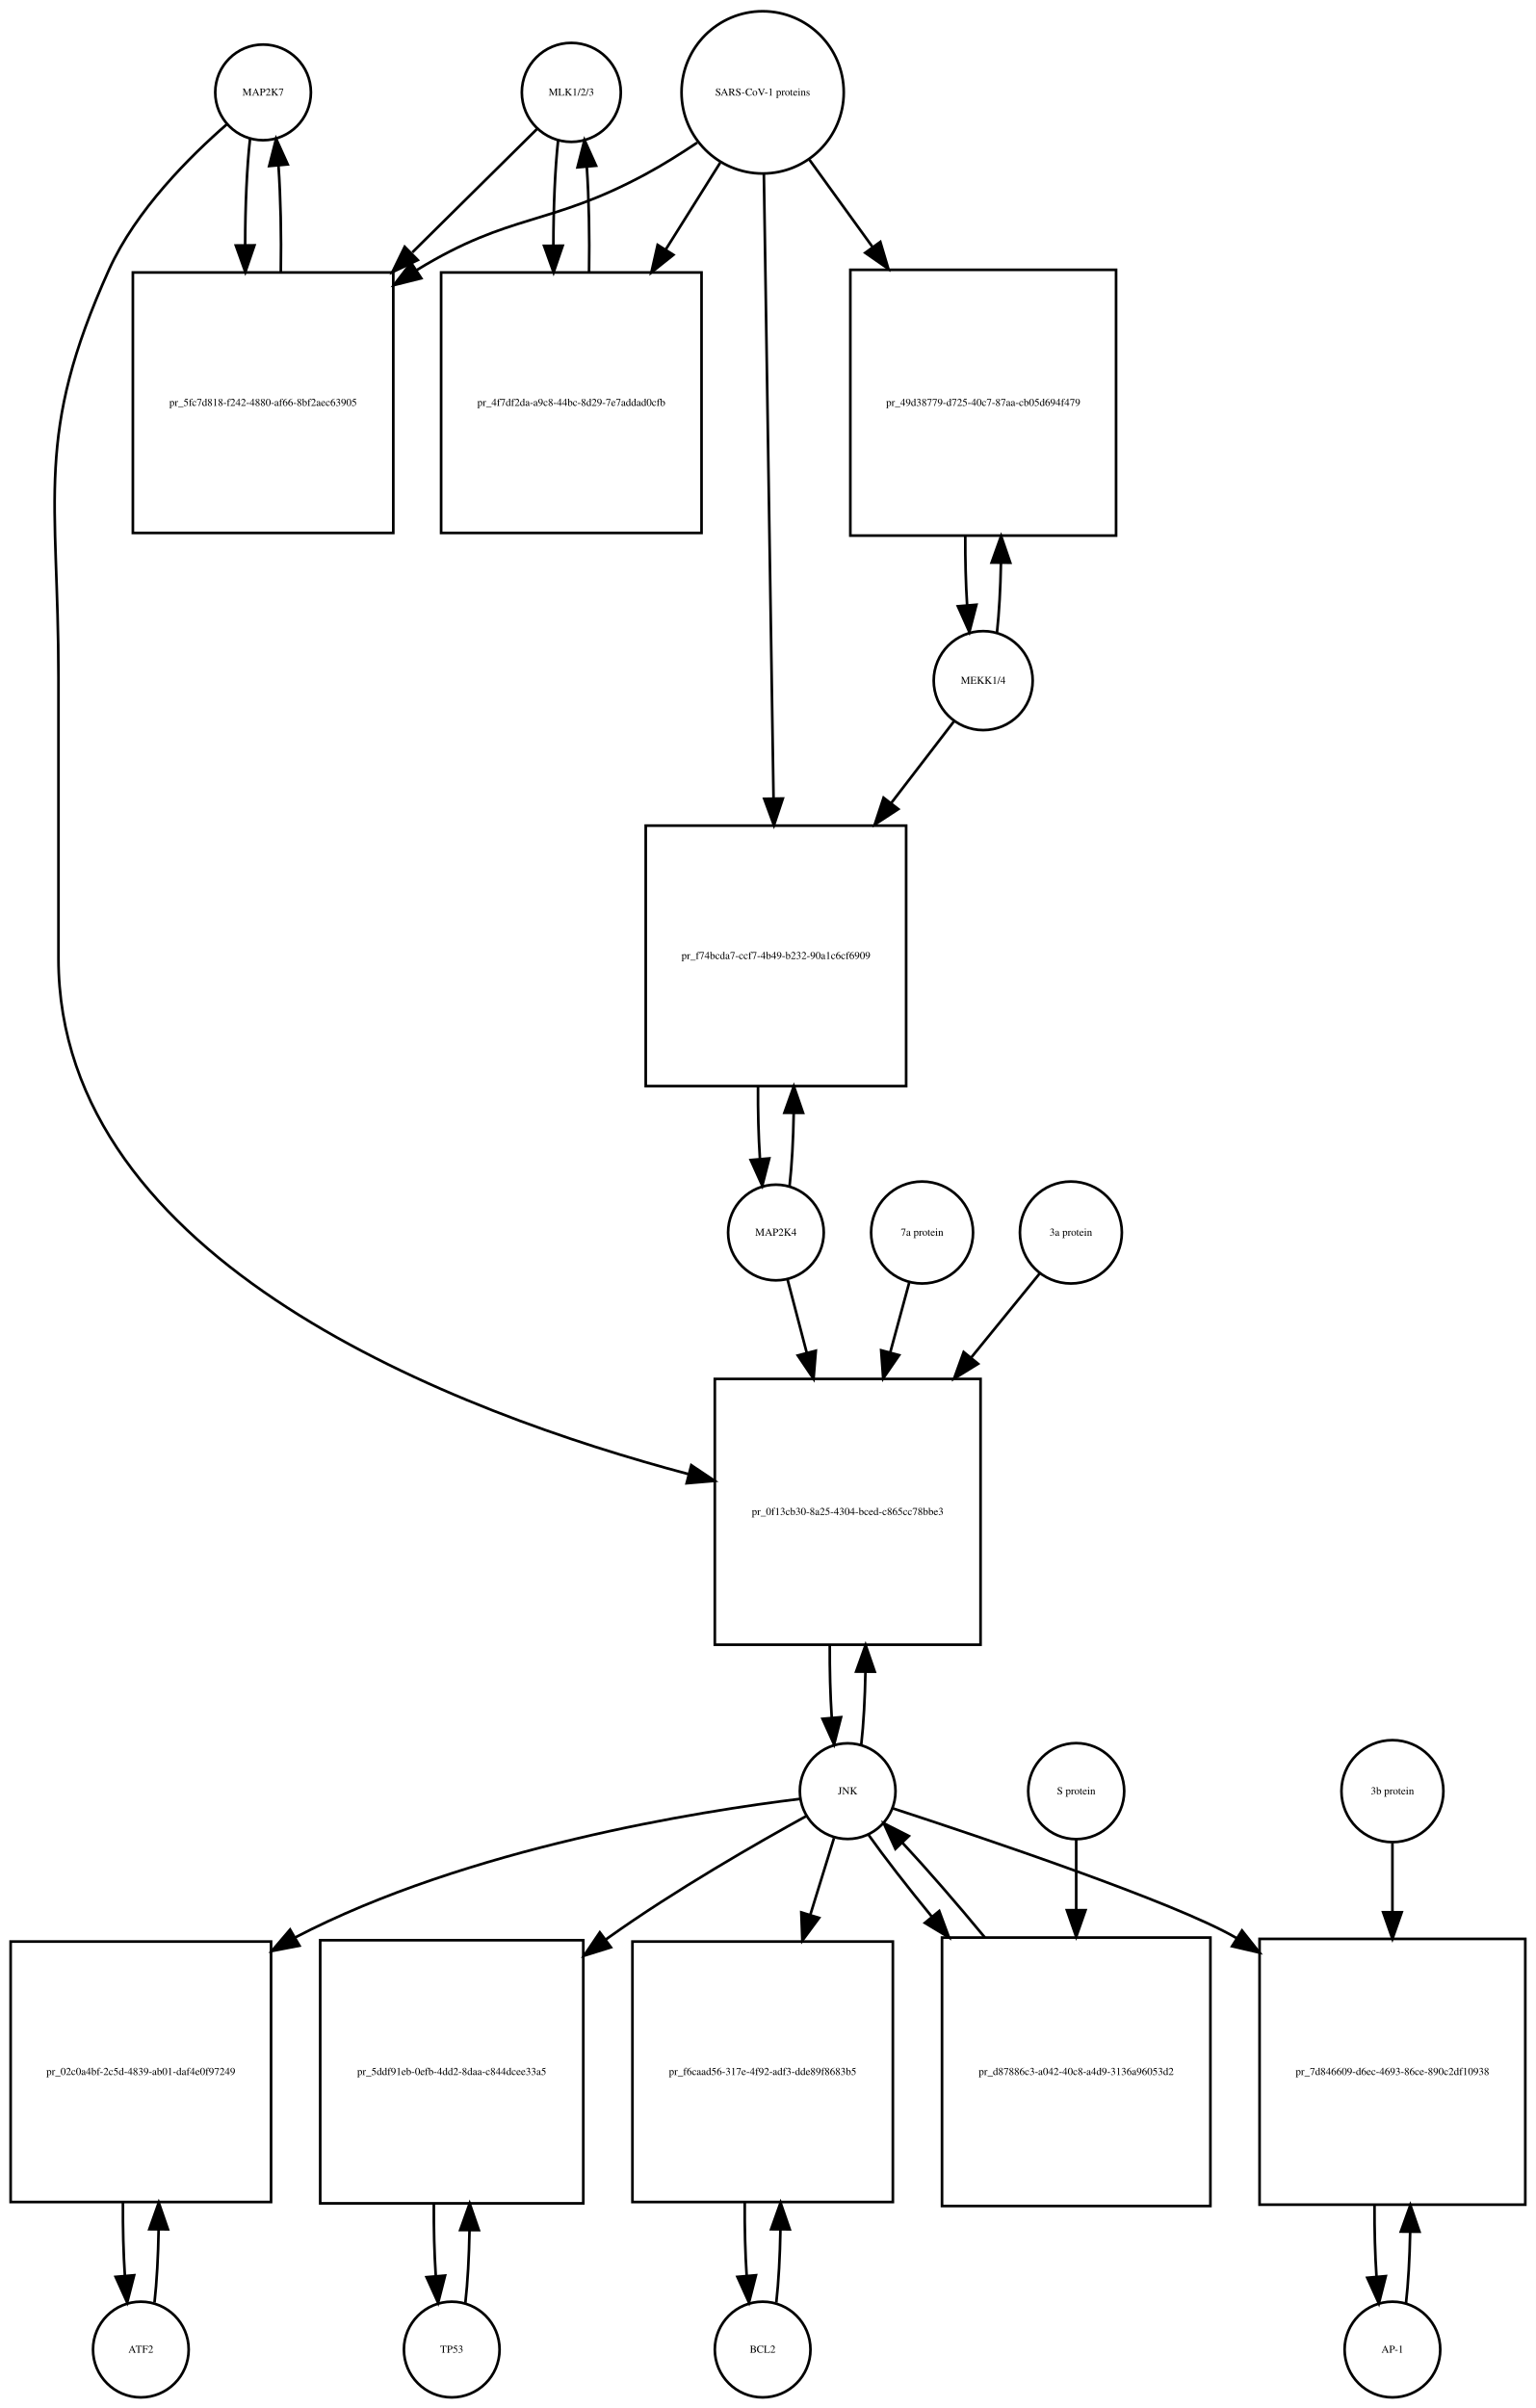
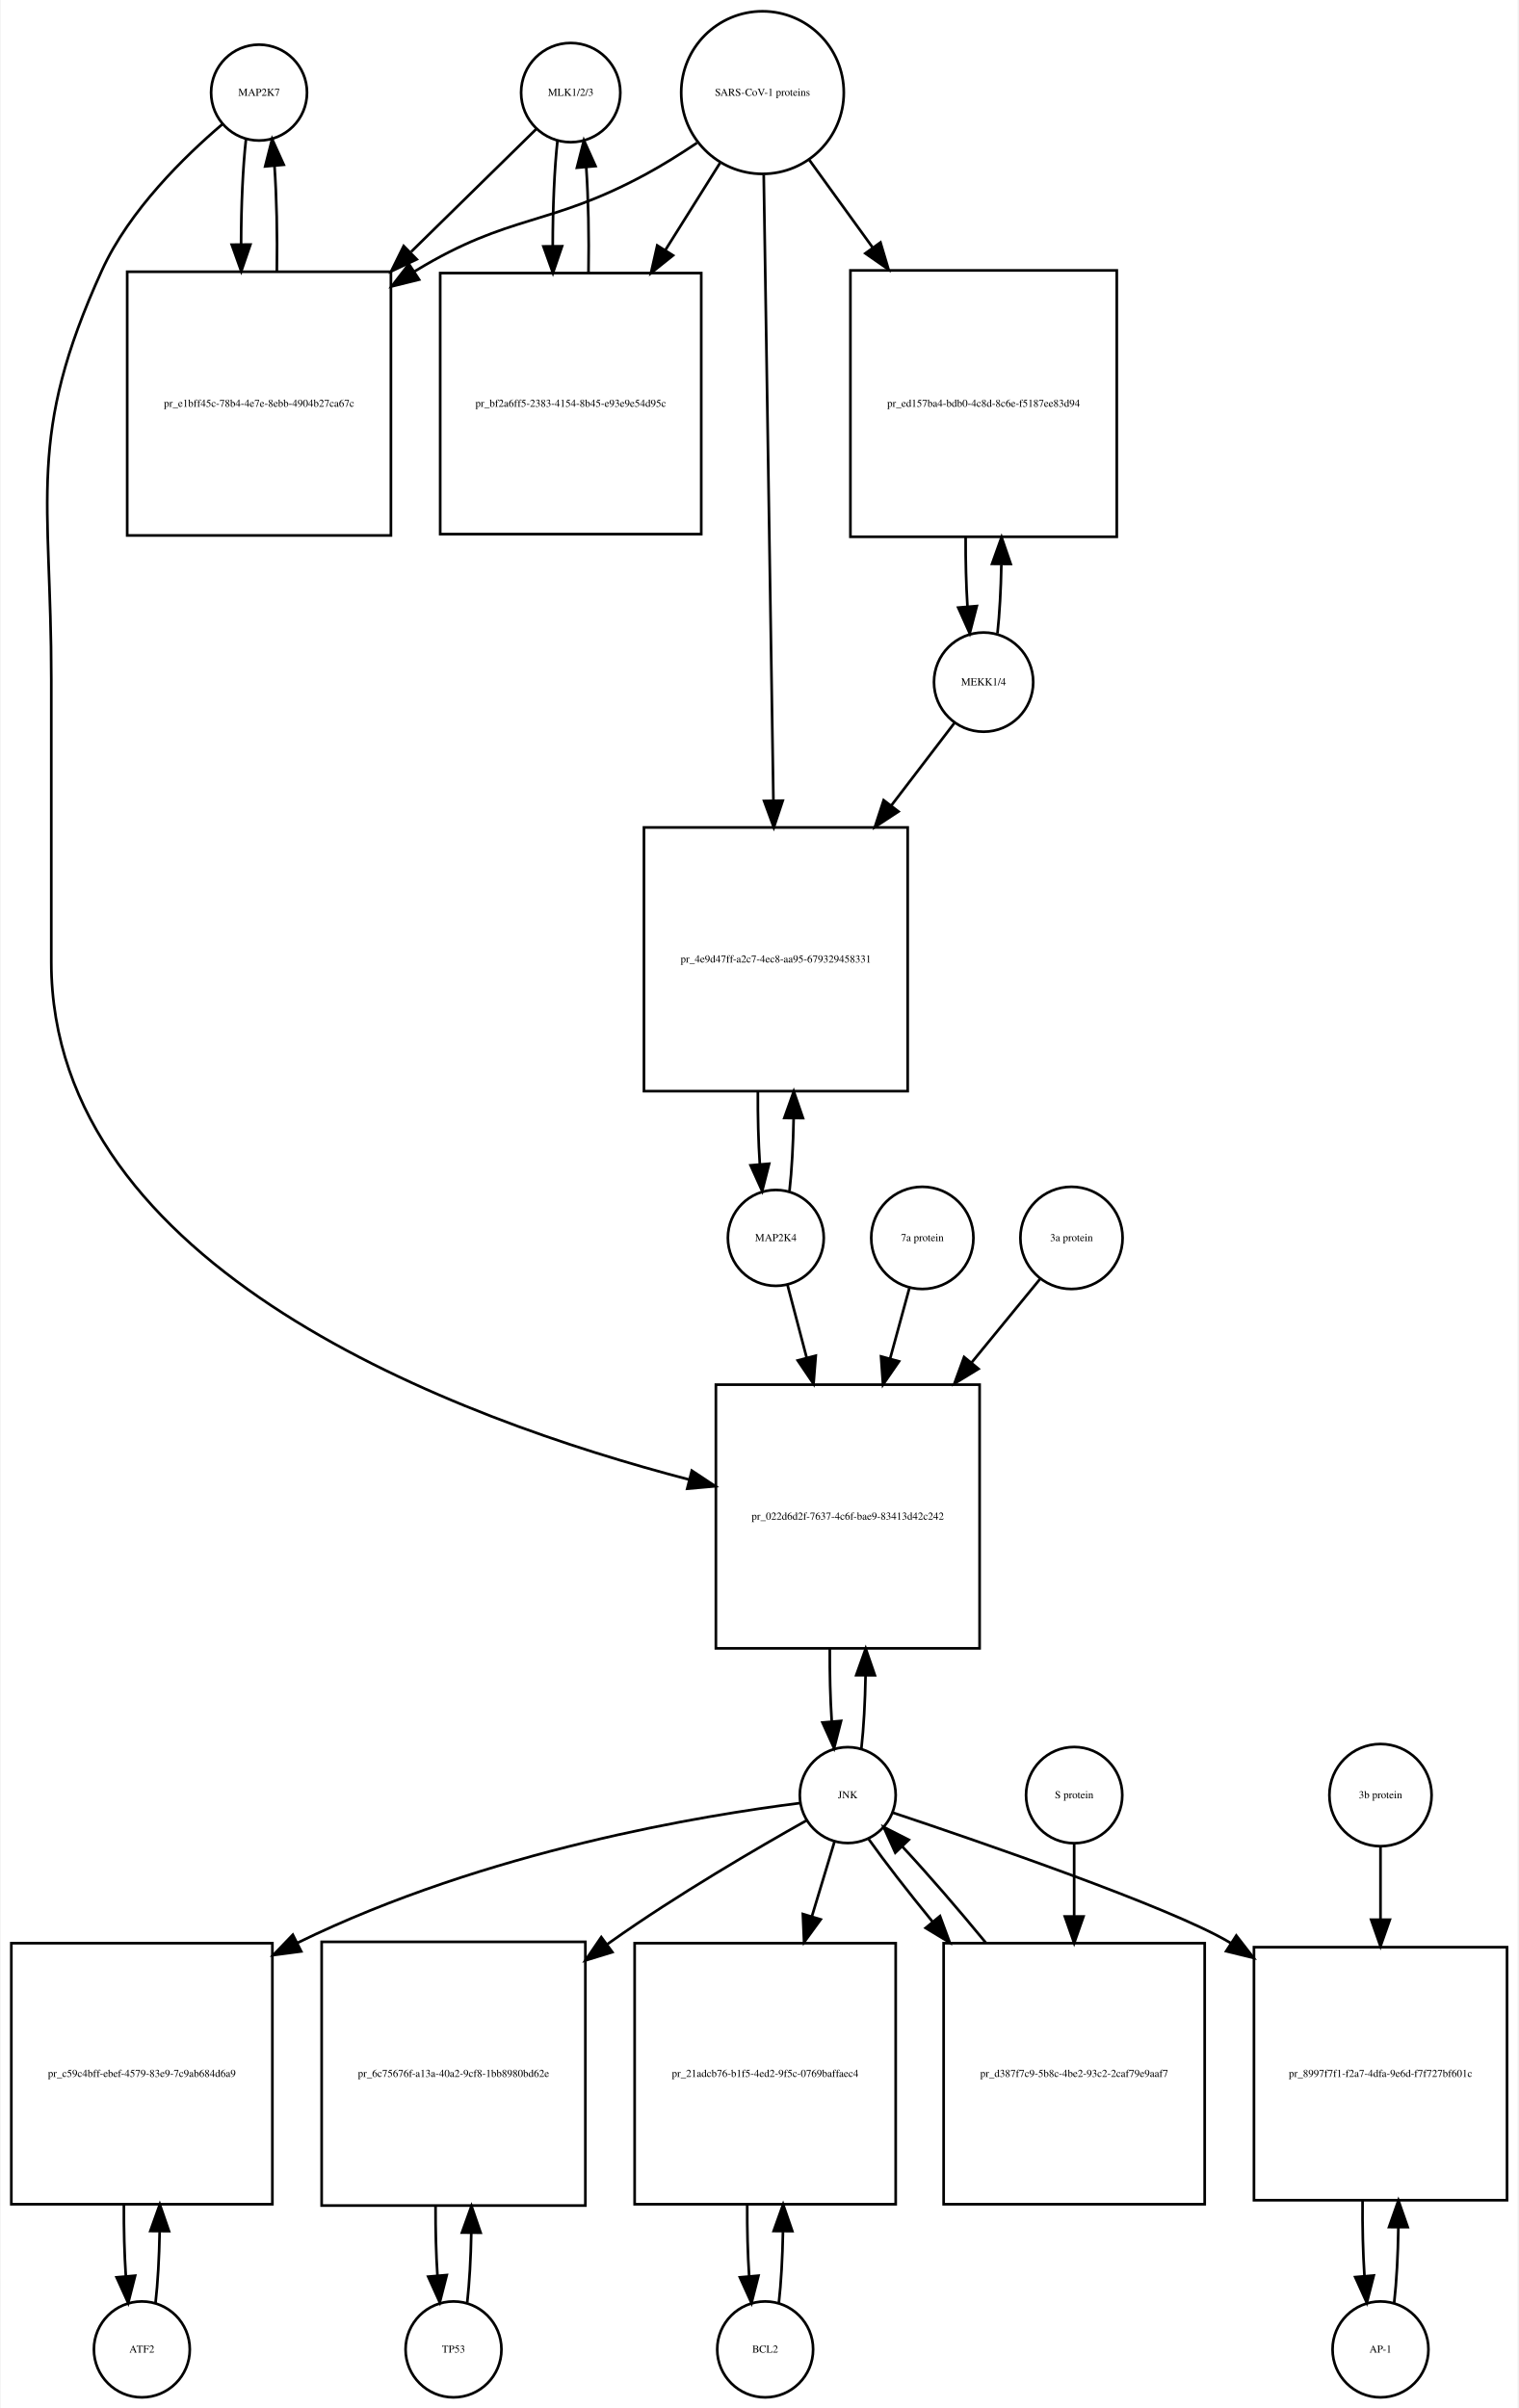
- <svg xmlns="http://www.w3.org/2000/svg" width="578pt" height="906pt" viewBox="0.00 0.00 578.00 906.01">
-   <g id="graph0" class="graph" transform="scale(1 1) rotate(0) translate(4 902.009)">
-     <polygon fill="white" stroke="none" points="-4,4 -4,-902.009 574,-902.009 574,4 -4,4" />
+ <svg xmlns="http://www.w3.org/2000/svg" width="570pt" height="904pt" viewBox="0.00 0.00 569.50 904.01">
+   <g id="graph0" class="graph" transform="scale(1 1) rotate(0) translate(4 900.009)">
+     <polygon fill="white" stroke="none" points="-4,4 -4,-900.009 565.5,-900.009 565.5,4 -4,4" />
    <g id="node1" class="node">
-       <ellipse fill="none" stroke="black" cx="95" cy="-867.25" rx="18" ry="18" />
-       <text text-anchor="middle" x="95" y="-866.05" font-family="Times,serif" font-size="4.00">MAP2K7</text>
+       <ellipse fill="none" stroke="black" cx="93" cy="-865.25" rx="18" ry="18" />
+       <text text-anchor="middle" x="93" y="-864.05" font-family="Times,serif" font-size="4.00">MAP2K7</text>
    </g>
    <g id="node2" class="node">
-       <polygon fill="none" stroke="black" points="144,-799.491 46,-799.491 46,-701.491 144,-701.491 144,-799.491" />
-       <text text-anchor="middle" x="95" y="-749.291" font-family="Times,serif" font-size="4.00">pr_5fc7d818-f242-4880-af66-8bf2aec63905</text>
+       <polygon fill="none" stroke="black" points="142.5,-797.991 43.5,-797.991 43.5,-698.991 142.5,-698.991 142.5,-797.991" />
+       <text text-anchor="middle" x="93" y="-747.291" font-family="Times,serif" font-size="4.00">pr_e1bff45c-78b4-4e7e-8ebb-4904b27ca67c</text>
    </g>
    <g id="edge1" class="edge">
-       <path fill="none" stroke="black" d="M90.099,-849.808C88.892,-839.132 88.276,-824.512 88.251,-809.81" />
-       <polygon fill="black" stroke="black" points="91.752,-809.692 88.328,-799.665 84.752,-809.638 91.752,-809.692" />
+       <path fill="none" stroke="black" d="M88.099,-847.808C86.904,-837.233 86.288,-822.787 86.252,-808.226" />
+       <polygon fill="black" stroke="black" points="89.752,-808.195 86.319,-798.172 82.752,-808.148 89.752,-808.195" />
    </g>
    <g id="node20" class="node">
-       <polygon fill="none" stroke="black" points="365,-383.184 265,-383.184 265,-283.184 365,-283.184 365,-383.184" />
-       <text text-anchor="middle" x="315" y="-331.984" font-family="Times,serif" font-size="4.00">pr_0f13cb30-8a25-4304-bced-c865cc78bbe3</text>
+       <polygon fill="none" stroke="black" points="363.5,-380.184 264.5,-380.184 264.5,-281.184 363.5,-281.184 363.5,-380.184" />
+       <text text-anchor="middle" x="314" y="-329.484" font-family="Times,serif" font-size="4.00">pr_022d6d2f-7637-4c6f-bae9-83413d42c242</text>
    </g>
    <g id="edge2" class="edge">
-       <path fill="none" stroke="black" d="M81.377,-855.258C67.659,-843.338 47.122,-822.978 37,-800.491 8.774,-737.78 18,-715.699 18,-646.929 18,-646.929 18,-646.929 18,-541.368 18,-426.804 168.488,-370.36 255.222,-347.342" />
-       <polygon fill="black" stroke="black" points="256.147,-350.718 264.954,-344.828 254.396,-343.941 256.147,-350.718" />
+       <path fill="none" stroke="black" d="M79.141,-853.31C65.187,-841.432 44.295,-821.105 34,-798.491 5.508,-735.901 15,-713.699 15,-644.929 15,-644.929 15,-644.929 15,-538.868 15,-423.48 167.303,-367.264 254.51,-344.532" />
+       <polygon fill="black" stroke="black" points="255.458,-347.903 264.291,-342.052 253.737,-341.118 255.458,-347.903" />
    </g>
    <g id="edge3" class="edge">
-       <path fill="none" stroke="black" d="M101.672,-799.665C101.906,-813.361 101.614,-827.776 100.798,-839.677" />
-       <polygon fill="black" stroke="black" points="97.296,-839.538 99.901,-849.808 104.269,-840.155 97.296,-839.538" />
+       <path fill="none" stroke="black" d="M99.681,-798.172C99.899,-811.756 99.602,-826.006 98.791,-837.78" />
+       <polygon fill="black" stroke="black" points="95.299,-837.537 97.901,-847.808 102.271,-838.156 95.299,-837.537" />
    </g>
    <g id="node3" class="node">
-       <ellipse fill="none" stroke="black" cx="211" cy="-867.25" rx="18.623" ry="18.623" />
-       <text text-anchor="middle" x="211" y="-866.05" font-family="Times,serif" font-size="4.00">MLK1/2/3</text>
+       <ellipse fill="none" stroke="black" cx="210" cy="-865.25" rx="18.623" ry="18.623" />
+       <text text-anchor="middle" x="210" y="-864.05" font-family="Times,serif" font-size="4.00">MLK1/2/3</text>
    </g>
    <g id="edge4" class="edge">
-       <path fill="none" stroke="black" d="M198.143,-853.53C186.581,-842.092 168.756,-824.458 151.158,-807.048" />
-       <polygon fill="black" stroke="black" points="153.219,-804.163 143.648,-799.619 148.296,-809.14 153.219,-804.163" />
+       <path fill="none" stroke="black" d="M197.032,-851.53C185.475,-840.194 167.713,-822.772 150.117,-805.514" />
+       <polygon fill="black" stroke="black" points="152.195,-802.65 142.605,-798.146 147.294,-807.647 152.195,-802.65" />
    </g>
    <g id="node5" class="node">
-       <polygon fill="none" stroke="black" points="260,-799.491 162,-799.491 162,-701.491 260,-701.491 260,-799.491" />
-       <text text-anchor="middle" x="211" y="-749.291" font-family="Times,serif" font-size="4.00">pr_4f7df2da-a9c8-44bc-8d29-7e7addad0cfb</text>
+       <polygon fill="none" stroke="black" points="259,-797.491 161,-797.491 161,-699.491 259,-699.491 259,-797.491" />
+       <text text-anchor="middle" x="210" y="-747.291" font-family="Times,serif" font-size="4.00">pr_bf2a6ff5-2383-4154-8b45-e93e9e54d95c</text>
    </g>
    <g id="edge5" class="edge">
-       <path fill="none" stroke="black" d="M206.045,-849.317C204.867,-838.628 204.269,-824.129 204.25,-809.57" />
-       <polygon fill="black" stroke="black" points="207.751,-809.555 204.33,-799.528 200.751,-809.5 207.751,-809.555" />
+       <path fill="none" stroke="black" d="M205.045,-847.317C203.867,-836.628 203.269,-822.129 203.25,-807.57" />
+       <polygon fill="black" stroke="black" points="206.751,-807.555 203.33,-797.528 199.751,-807.5 206.751,-807.555" />
    </g>
    <g id="node4" class="node">
-       <ellipse fill="none" stroke="black" cx="283" cy="-867.25" rx="30.52" ry="30.52" />
-       <text text-anchor="middle" x="283" y="-866.05" font-family="Times,serif" font-size="4.00">SARS-CoV-1 proteins</text>
+       <ellipse fill="none" stroke="black" cx="282" cy="-865.25" rx="30.52" ry="30.52" />
+       <text text-anchor="middle" x="282" y="-864.05" font-family="Times,serif" font-size="4.00">SARS-CoV-1 proteins</text>
    </g>
    <g id="edge6" class="edge">
-       <path fill="none" stroke="black" d="M258.408,-848.367C252.221,-844.221 245.49,-839.999 239,-836.491 202.549,-816.787 188.348,-822.112 153,-800.491 152.909,-800.435 152.817,-800.379 152.726,-800.323" />
-       <polygon fill="black" stroke="black" points="154.525,-797.317 144.247,-794.746 150.679,-803.165 154.525,-797.317" />
+       <path fill="none" stroke="black" d="M257.408,-846.367C251.221,-842.221 244.49,-837.999 238,-834.491 201.549,-814.787 187.438,-819.963 152,-798.491 151.808,-798.374 151.616,-798.257 151.423,-798.14" />
+       <polygon fill="black" stroke="black" points="153.075,-795.038 142.789,-792.498 149.246,-800.898 153.075,-795.038" />
    </g>
    <g id="edge7" class="edge">
-       <path fill="none" stroke="black" d="M267.021,-840.781C260.946,-831.099 253.757,-819.639 246.589,-808.215" />
-       <polygon fill="black" stroke="black" points="249.41,-806.125 241.13,-799.515 243.48,-809.846 249.41,-806.125" />
+       <path fill="none" stroke="black" d="M266.021,-838.781C259.946,-829.099 252.757,-817.639 245.589,-806.215" />
+       <polygon fill="black" stroke="black" points="248.41,-804.125 240.13,-797.515 242.48,-807.846 248.41,-804.125" />
    </g>
    <g id="node17" class="node">
-       <polygon fill="none" stroke="black" points="416,-800.491 316,-800.491 316,-700.491 416,-700.491 416,-800.491" />
-       <text text-anchor="middle" x="366" y="-749.291" font-family="Times,serif" font-size="4.00">pr_49d38779-d725-40c7-87aa-cb05d694f479</text>
+       <polygon fill="none" stroke="black" points="415,-798.491 315,-798.491 315,-698.491 415,-698.491 415,-798.491" />
+       <text text-anchor="middle" x="365" y="-747.291" font-family="Times,serif" font-size="4.00">pr_ed157ba4-bdb0-4c8d-8c6e-f5187ee83d94</text>
    </g>
    <g id="edge8" class="edge">
-       <path fill="none" stroke="black" d="M300.602,-841.912C307.571,-832.277 315.904,-820.755 324.251,-809.215" />
-       <polygon fill="black" stroke="black" points="327.287,-810.989 330.311,-800.835 321.615,-806.887 327.287,-810.989" />
+       <path fill="none" stroke="black" d="M299.602,-839.912C306.571,-830.277 314.904,-818.755 323.251,-807.215" />
+       <polygon fill="black" stroke="black" points="326.287,-808.989 329.311,-798.835 320.615,-804.887 326.287,-808.989" />
    </g>
    <g id="node19" class="node">
-       <polygon fill="none" stroke="black" points="337,-591.368 239,-591.368 239,-493.368 337,-493.368 337,-591.368" />
-       <text text-anchor="middle" x="288" y="-541.168" font-family="Times,serif" font-size="4.00">pr_f74bcda7-ccf7-4b49-b232-90a1c6cf6909</text>
+       <polygon fill="none" stroke="black" points="336.5,-589.368 237.5,-589.368 237.5,-490.368 336.5,-490.368 336.5,-589.368" />
+       <text text-anchor="middle" x="287" y="-538.668" font-family="Times,serif" font-size="4.00">pr_4e9d47ff-a2c7-4ec8-aa95-679329458331</text>
    </g>
    <g id="edge9" class="edge">
-       <path fill="none" stroke="black" d="M283.461,-836.453C284.286,-783.217 286.025,-670.89 287.095,-601.795" />
-       <polygon fill="black" stroke="black" points="290.599,-601.563 287.254,-591.51 283.6,-601.455 290.599,-601.563" />
+       <path fill="none" stroke="black" d="M282.461,-834.406C283.285,-781.163 285.02,-668.901 286.091,-599.676" />
+       <polygon fill="black" stroke="black" points="289.595,-599.422 286.25,-589.369 282.596,-599.313 289.595,-599.422" />
    </g>
    <g id="edge10" class="edge">
-       <path fill="none" stroke="black" d="M217.67,-799.528C217.904,-813.085 217.624,-827.356 216.83,-839.206" />
-       <polygon fill="black" stroke="black" points="213.33,-839.052 215.955,-849.317 220.304,-839.655 213.33,-839.052" />
+       <path fill="none" stroke="black" d="M216.67,-797.528C216.904,-811.085 216.624,-825.356 215.83,-837.206" />
+       <polygon fill="black" stroke="black" points="212.33,-837.052 214.955,-847.317 219.304,-837.655 212.33,-837.052" />
    </g>
    <g id="node6" class="node">
      <ellipse fill="none" stroke="black" cx="49" cy="-18" rx="18" ry="18" />
      <text text-anchor="middle" x="49" y="-16.8" font-family="Times,serif" font-size="4.00">ATF2</text>
    </g>
    <g id="node7" class="node">
-       <polygon fill="none" stroke="black" points="98,-171.5 7.10543e-15,-171.5 7.10543e-15,-73.5 98,-73.5 98,-171.5" />
-       <text text-anchor="middle" x="49" y="-121.3" font-family="Times,serif" font-size="4.00">pr_02c0a4bf-2c5d-4839-ab01-daf4e0f97249</text>
+       <polygon fill="none" stroke="black" points="98,-170.5 7.10543e-15,-170.5 7.10543e-15,-72.5 98,-72.5 98,-170.5" />
+       <text text-anchor="middle" x="49" y="-120.3" font-family="Times,serif" font-size="4.00">pr_c59c4bff-ebef-4579-83e9-7c9ab684d6a9</text>
    </g>
    <g id="edge11" class="edge">
-       <path fill="none" stroke="black" d="M54.139,-35.679C55.009,-43.399 55.526,-53.079 55.692,-63.133" />
-       <polygon fill="black" stroke="black" points="52.192,-63.268 55.74,-73.251 59.192,-63.235 52.192,-63.268" />
+       <path fill="none" stroke="black" d="M54.126,-35.405C54.987,-42.923 55.506,-52.335 55.682,-62.135" />
+       <polygon fill="black" stroke="black" points="52.184,-62.446 55.742,-72.425 59.184,-62.405 52.184,-62.446" />
    </g>
    <g id="edge12" class="edge">
-       <path fill="none" stroke="black" d="M42.26,-73.251C42.195,-63.759 42.44,-54.129 42.994,-45.669" />
-       <polygon fill="black" stroke="black" points="46.483,-45.944 43.861,-35.679 39.509,-45.338 46.483,-45.944" />
+       <path fill="none" stroke="black" d="M42.258,-72.425C42.2,-63.162 42.443,-53.78 42.987,-45.517" />
+       <polygon fill="black" stroke="black" points="46.486,-45.672 43.874,-35.405 39.513,-45.06 46.486,-45.672" />
    </g>
    <g id="node8" class="node">
-       <ellipse fill="none" stroke="black" cx="315" cy="-228.092" rx="18" ry="18" />
-       <text text-anchor="middle" x="315" y="-226.892" font-family="Times,serif" font-size="4.00">JNK</text>
+       <ellipse fill="none" stroke="black" cx="314" cy="-226.092" rx="18" ry="18" />
+       <text text-anchor="middle" x="314" y="-224.892" font-family="Times,serif" font-size="4.00">JNK</text>
    </g>
    <g id="edge13" class="edge">
-       <path fill="none" stroke="black" d="M297.051,-225.176C259.772,-220.622 172.018,-206.887 107,-173 106.908,-172.952 106.817,-172.904 106.725,-172.856" />
-       <polygon fill="black" stroke="black" points="108.683,-169.946 98.28,-167.94 105.161,-175.996 108.683,-169.946" />
+       <path fill="none" stroke="black" d="M296.165,-223.104C260.635,-218.609 178.946,-205.577 107.439,-170.634" />
+       <polygon fill="black" stroke="black" points="108.828,-167.415 98.324,-166.03 105.672,-173.663 108.828,-167.415" />
    </g>
    <g id="node10" class="node">
-       <polygon fill="none" stroke="black" points="215.5,-172 116.5,-172 116.5,-73 215.5,-73 215.5,-172" />
-       <text text-anchor="middle" x="166" y="-121.3" font-family="Times,serif" font-size="4.00">pr_5ddf91eb-0efb-4dd2-8daa-c844dcee33a5</text>
+       <polygon fill="none" stroke="black" points="215.5,-171 116.5,-171 116.5,-72 215.5,-72 215.5,-171" />
+       <text text-anchor="middle" x="166" y="-120.3" font-family="Times,serif" font-size="4.00">pr_6c75676f-a13a-40a2-9cf8-1bb8980bd62e</text>
    </g>
    <g id="edge14" class="edge">
-       <path fill="none" stroke="black" d="M299.572,-218.795C281.27,-208.734 250.081,-190.891 225,-173 224.619,-172.728 224.237,-172.455 223.855,-172.179" />
-       <polygon fill="black" stroke="black" points="225.898,-169.337 215.784,-166.179 221.722,-174.954 225.898,-169.337" />
+       <path fill="none" stroke="black" d="M298.463,-216.542C280.362,-206.38 249.774,-188.578 225,-171 224.608,-170.722 224.215,-170.442 223.822,-170.16" />
+       <polygon fill="black" stroke="black" points="225.628,-167.143 215.503,-164.025 221.474,-172.777 225.628,-167.143" />
    </g>
    <g id="node12" class="node">
-       <polygon fill="none" stroke="black" points="332,-171.5 234,-171.5 234,-73.5 332,-73.5 332,-171.5" />
-       <text text-anchor="middle" x="283" y="-121.3" font-family="Times,serif" font-size="4.00">pr_f6caad56-317e-4f92-adf3-dde89f8683b5</text>
+       <polygon fill="none" stroke="black" points="332,-170.5 234,-170.5 234,-72.5 332,-72.5 332,-170.5" />
+       <text text-anchor="middle" x="283" y="-120.3" font-family="Times,serif" font-size="4.00">pr_21adcb76-b1f5-4ed2-9f5c-0769baffaec4</text>
    </g>
    <g id="edge15" class="edge">
-       <path fill="none" stroke="black" d="M309.859,-210.448C307.37,-202.391 304.217,-192.185 300.954,-181.623" />
-       <polygon fill="black" stroke="black" points="304.239,-180.396 297.943,-171.874 297.55,-182.462 304.239,-180.396" />
+       <path fill="none" stroke="black" d="M309.019,-208.609C306.659,-200.797 303.682,-190.945 300.592,-180.719" />
+       <polygon fill="black" stroke="black" points="303.854,-179.415 297.611,-170.855 297.154,-181.44 303.854,-179.415" />
    </g>
    <g id="node14" class="node">
-       <polygon fill="none" stroke="black" points="570,-172.5 470,-172.5 470,-72.5 570,-72.5 570,-172.5" />
-       <text text-anchor="middle" x="520" y="-121.3" font-family="Times,serif" font-size="4.00">pr_7d846609-d6ec-4693-86ce-890c2df10938</text>
+       <polygon fill="none" stroke="black" points="561.5,-169 466.5,-169 466.5,-74 561.5,-74 561.5,-169" />
+       <text text-anchor="middle" x="514" y="-120.3" font-family="Times,serif" font-size="4.00">pr_8997f7f1-f2a7-4dfa-9e6d-f7f727bf601c</text>
    </g>
    <g id="edge16" class="edge">
-       <path fill="none" stroke="black" d="M332.037,-221.597C365.429,-210.696 438.213,-186.242 461,-173 461.094,-172.945 461.188,-172.891 461.282,-172.836" />
-       <polygon fill="black" stroke="black" points="463.394,-175.641 469.981,-167.342 459.657,-169.723 463.394,-175.641" />
+       <path fill="none" stroke="black" d="M330.945,-219.499C363.774,-208.53 434.772,-184.123 457,-171 457.294,-170.827 457.587,-170.652 457.881,-170.475" />
+       <polygon fill="black" stroke="black" points="459.864,-173.361 466.352,-164.985 456.056,-167.487 459.864,-173.361" />
    </g>
    <g id="edge17" class="edge">
-       <path fill="none" stroke="black" d="M320.113,-245.641C320.984,-253.309 321.507,-262.935 321.683,-272.957" />
-       <polygon fill="black" stroke="black" points="318.183,-273.074 321.743,-283.053 325.183,-273.032 318.183,-273.074" />
+       <path fill="none" stroke="black" d="M319.126,-243.673C319.996,-251.352 320.517,-260.986 320.687,-271.004" />
+       <polygon fill="black" stroke="black" points="317.188,-271.111 320.742,-281.092 324.188,-271.073 317.188,-271.111" />
    </g>
    <g id="node23" class="node">
-       <polygon fill="none" stroke="black" points="451.5,-173 350.5,-173 350.5,-72 451.5,-72 451.5,-173" />
-       <text text-anchor="middle" x="401" y="-121.3" font-family="Times,serif" font-size="4.00">pr_d87886c3-a042-40c8-a4d9-3136a96053d2</text>
+       <polygon fill="none" stroke="black" points="448,-170.5 350,-170.5 350,-72.5 448,-72.5 448,-170.5" />
+       <text text-anchor="middle" x="399" y="-120.3" font-family="Times,serif" font-size="4.00">pr_d387f7c9-5b8c-4be2-93c2-2caf79e9aaf7</text>
    </g>
    <g id="edge18" class="edge">
-       <path fill="none" stroke="black" d="M322.734,-211.807C328.692,-203.393 337.263,-192.363 346.581,-180.963" />
-       <polygon fill="black" stroke="black" points="349.457,-182.978 353.129,-173.039 344.061,-178.518 349.457,-182.978" />
+       <path fill="none" stroke="black" d="M321.9,-209.51C327.902,-201.039 336.487,-189.988 345.781,-178.618" />
+       <polygon fill="black" stroke="black" points="348.633,-180.662 352.306,-170.724 343.237,-176.202 348.633,-180.662" />
    </g>
    <g id="node9" class="node">
      <ellipse fill="none" stroke="black" cx="166" cy="-18" rx="18" ry="18" />
      <text text-anchor="middle" x="166" y="-16.8" font-family="Times,serif" font-size="4.00">TP53</text>
    </g>
    <g id="edge19" class="edge">
-       <path fill="none" stroke="black" d="M171.126,-35.566C171.996,-43.238 172.517,-52.864 172.687,-62.873" />
-       <polygon fill="black" stroke="black" points="169.188,-62.971 172.742,-72.951 176.188,-62.933 169.188,-62.971" />
+       <path fill="none" stroke="black" d="M171.154,-35.647C171.988,-43.033 172.495,-52.212 172.675,-61.78" />
+       <polygon fill="black" stroke="black" points="169.176,-61.855 172.745,-71.831 176.176,-61.807 169.176,-61.855" />
    </g>
    <g id="edge20" class="edge">
-       <path fill="none" stroke="black" d="M159.258,-72.951C159.201,-63.597 159.443,-54.122 159.987,-45.779" />
-       <polygon fill="black" stroke="black" points="163.495,-45.832 160.874,-35.566 156.521,-45.226 163.495,-45.832" />
+       <path fill="none" stroke="black" d="M159.255,-71.831C159.212,-62.877 159.449,-53.836 159.967,-45.826" />
+       <polygon fill="black" stroke="black" points="163.472,-45.911 160.846,-35.647 156.498,-45.308 163.472,-45.911" />
    </g>
    <g id="node11" class="node">
      <ellipse fill="none" stroke="black" cx="283" cy="-18" rx="18" ry="18" />
      <text text-anchor="middle" x="283" y="-16.8" font-family="Times,serif" font-size="4.00">BCL2</text>
    </g>
    <g id="edge21" class="edge">
-       <path fill="none" stroke="black" d="M288.139,-35.679C289.009,-43.399 289.526,-53.079 289.692,-63.133" />
-       <polygon fill="black" stroke="black" points="286.192,-63.268 289.74,-73.251 293.192,-63.235 286.192,-63.268" />
+       <path fill="none" stroke="black" d="M288.126,-35.405C288.987,-42.923 289.506,-52.335 289.682,-62.135" />
+       <polygon fill="black" stroke="black" points="286.184,-62.446 289.742,-72.425 293.184,-62.405 286.184,-62.446" />
    </g>
    <g id="edge22" class="edge">
-       <path fill="none" stroke="black" d="M276.26,-73.251C276.195,-63.759 276.44,-54.129 276.994,-45.669" />
-       <polygon fill="black" stroke="black" points="280.483,-45.944 277.861,-35.679 273.509,-45.338 280.483,-45.944" />
+       <path fill="none" stroke="black" d="M276.258,-72.425C276.201,-63.162 276.443,-53.78 276.987,-45.517" />
+       <polygon fill="black" stroke="black" points="280.486,-45.672 277.874,-35.405 273.513,-45.06 280.486,-45.672" />
    </g>
    <g id="node13" class="node">
-       <ellipse fill="none" stroke="black" cx="520" cy="-18" rx="18" ry="18" />
-       <text text-anchor="middle" x="520" y="-16.8" font-family="Times,serif" font-size="4.00">AP-1</text>
+       <ellipse fill="none" stroke="black" cx="514" cy="-18" rx="18" ry="18" />
+       <text text-anchor="middle" x="514" y="-16.8" font-family="Times,serif" font-size="4.00">AP-1</text>
    </g>
    <g id="edge23" class="edge">
-       <path fill="none" stroke="black" d="M525.1,-35.342C525.962,-42.84 526.486,-52.236 526.672,-62.044" />
-       <polygon fill="black" stroke="black" points="523.175,-62.376 526.745,-72.352 530.174,-62.327 523.175,-62.376" />
+       <path fill="none" stroke="black" d="M519.135,-35.484C520.042,-43.44 520.567,-53.503 520.71,-63.898" />
+       <polygon fill="black" stroke="black" points="517.21,-63.916 520.73,-73.909 524.21,-63.902 517.21,-63.916" />
    </g>
    <g id="edge24" class="edge">
-       <path fill="none" stroke="black" d="M513.255,-72.352C513.21,-63.063 513.462,-53.683 514.009,-45.433" />
-       <polygon fill="black" stroke="black" points="517.507,-45.611 514.9,-35.342 510.534,-44.996 517.507,-45.611" />
+       <path fill="none" stroke="black" d="M507.27,-73.909C507.176,-64.235 507.411,-54.358 507.975,-45.698" />
+       <polygon fill="black" stroke="black" points="511.483,-45.75 508.865,-35.484 504.51,-45.142 511.483,-45.75" />
    </g>
    <g id="node15" class="node">
-       <ellipse fill="none" stroke="black" cx="520" cy="-228.092" rx="19.184" ry="19.184" />
-       <text text-anchor="middle" x="520" y="-226.892" font-family="Times,serif" font-size="4.00">3b protein</text>
+       <ellipse fill="none" stroke="black" cx="514" cy="-226.092" rx="19.184" ry="19.184" />
+       <text text-anchor="middle" x="514" y="-224.892" font-family="Times,serif" font-size="4.00">3b protein</text>
    </g>
    <g id="edge25" class="edge">
-       <path fill="none" stroke="black" d="M520,-208.572C520,-201.135 520,-192.112 520,-182.757" />
-       <polygon fill="black" stroke="black" points="523.5,-182.535 520,-172.535 516.5,-182.535 523.5,-182.535" />
+       <path fill="none" stroke="black" d="M514,-206.751C514,-198.965 514,-189.424 514,-179.595" />
+       <polygon fill="black" stroke="black" points="517.5,-179.309 514,-169.309 510.5,-179.309 517.5,-179.309" />
    </g>
    <g id="node16" class="node">
-       <ellipse fill="none" stroke="black" cx="366" cy="-645.929" rx="18.623" ry="18.623" />
-       <text text-anchor="middle" x="366" y="-644.729" font-family="Times,serif" font-size="4.00">MEKK1/4</text>
+       <ellipse fill="none" stroke="black" cx="365" cy="-643.929" rx="18.623" ry="18.623" />
+       <text text-anchor="middle" x="365" y="-642.729" font-family="Times,serif" font-size="4.00">MEKK1/4</text>
    </g>
    <g id="edge26" class="edge">
-       <path fill="none" stroke="black" d="M371.206,-664.224C372.005,-671.567 372.494,-680.601 372.673,-690.013" />
-       <polygon fill="black" stroke="black" points="369.175,-690.337 372.745,-700.313 376.175,-690.288 369.175,-690.337" />
+       <path fill="none" stroke="black" d="M370.206,-662.224C371.005,-669.567 371.494,-678.601 371.673,-688.013" />
+       <polygon fill="black" stroke="black" points="368.175,-688.337 371.745,-698.313 375.175,-688.288 368.175,-688.337" />
    </g>
    <g id="edge27" class="edge">
-       <path fill="none" stroke="black" d="M355.154,-630.807C348.76,-622.482 340.204,-611.341 331.345,-599.806" />
-       <polygon fill="black" stroke="black" points="334.054,-597.586 325.187,-591.787 328.502,-601.85 334.054,-597.586" />
+       <path fill="none" stroke="black" d="M354.154,-628.738C347.76,-620.371 339.204,-609.176 330.345,-597.584" />
+       <polygon fill="black" stroke="black" points="333.04,-595.346 324.187,-589.526 327.478,-599.596 333.04,-595.346" />
    </g>
    <g id="edge28" class="edge">
-       <path fill="none" stroke="black" d="M359.255,-700.313C359.212,-691.406 359.441,-682.414 359.942,-674.415" />
-       <polygon fill="black" stroke="black" points="363.449,-674.481 360.794,-664.224 356.473,-673.898 363.449,-674.481" />
+       <path fill="none" stroke="black" d="M358.255,-698.313C358.212,-689.406 358.441,-680.414 358.942,-672.415" />
+       <polygon fill="black" stroke="black" points="362.449,-672.481 359.794,-662.224 355.473,-671.898 362.449,-672.481" />
    </g>
    <g id="node18" class="node">
-       <ellipse fill="none" stroke="black" cx="288" cy="-438.276" rx="18" ry="18" />
-       <text text-anchor="middle" x="288" y="-437.076" font-family="Times,serif" font-size="4.00">MAP2K4</text>
+       <ellipse fill="none" stroke="black" cx="287" cy="-435.276" rx="18" ry="18" />
+       <text text-anchor="middle" x="287" y="-434.076" font-family="Times,serif" font-size="4.00">MAP2K4</text>
    </g>
    <g id="edge29" class="edge">
-       <path fill="none" stroke="black" d="M293.139,-455.888C294.009,-463.577 294.526,-473.219 294.692,-483.233" />
-       <polygon fill="black" stroke="black" points="291.192,-483.328 294.74,-493.311 298.192,-483.294 291.192,-483.328" />
+       <path fill="none" stroke="black" d="M292.126,-452.857C292.996,-460.536 293.517,-470.17 293.687,-480.188" />
+       <polygon fill="black" stroke="black" points="290.188,-480.295 293.742,-490.276 297.188,-480.257 290.188,-480.295" />
    </g>
    <g id="edge30" class="edge">
-       <path fill="none" stroke="black" d="M292.338,-420.712C294.371,-412.948 296.93,-403.18 299.589,-393.025" />
-       <polygon fill="black" stroke="black" points="303.008,-393.785 302.156,-383.225 296.237,-392.012 303.008,-393.785" />
+       <path fill="none" stroke="black" d="M291.338,-417.792C293.371,-410.066 295.93,-400.345 298.589,-390.24" />
+       <polygon fill="black" stroke="black" points="301.996,-391.048 301.156,-380.487 295.226,-389.267 301.996,-391.048" />
    </g>
    <g id="edge31" class="edge">
-       <path fill="none" stroke="black" d="M281.26,-493.311C281.196,-483.961 281.434,-474.478 281.975,-466.12" />
-       <polygon fill="black" stroke="black" points="285.486,-466.153 282.861,-455.888 278.512,-465.549 285.486,-466.153" />
+       <path fill="none" stroke="black" d="M280.258,-490.276C280.201,-480.913 280.443,-471.43 280.987,-463.078" />
+       <polygon fill="black" stroke="black" points="284.496,-463.122 281.874,-452.857 277.522,-462.517 284.496,-463.122" />
    </g>
    <g id="edge32" class="edge">
-       <path fill="none" stroke="black" d="M308.257,-283.053C308.205,-273.678 308.452,-264.196 308.998,-255.851" />
-       <polygon fill="black" stroke="black" points="312.506,-255.907 309.887,-245.641 305.533,-255.3 312.506,-255.907" />
+       <path fill="none" stroke="black" d="M307.258,-281.092C307.201,-271.729 307.443,-262.246 307.987,-253.894" />
+       <polygon fill="black" stroke="black" points="311.496,-253.938 308.874,-243.673 304.522,-253.333 311.496,-253.938" />
    </g>
    <g id="node21" class="node">
-       <ellipse fill="none" stroke="black" cx="343" cy="-438.276" rx="19.184" ry="19.184" />
-       <text text-anchor="middle" x="343" y="-437.076" font-family="Times,serif" font-size="4.00">7a protein</text>
+       <ellipse fill="none" stroke="black" cx="342" cy="-435.276" rx="19.184" ry="19.184" />
+       <text text-anchor="middle" x="342" y="-434.076" font-family="Times,serif" font-size="4.00">7a protein</text>
    </g>
    <g id="edge33" class="edge">
-       <path fill="none" stroke="black" d="M338.123,-419.318C336.099,-411.868 333.626,-402.761 331.057,-393.305" />
-       <polygon fill="black" stroke="black" points="334.361,-392.113 328.362,-383.38 327.605,-393.948 334.361,-392.113" />
+       <path fill="none" stroke="black" d="M337.123,-416.406C335.055,-408.828 332.516,-399.526 329.887,-389.893" />
+       <polygon fill="black" stroke="black" points="333.251,-388.926 327.242,-380.201 326.498,-390.769 333.251,-388.926" />
    </g>
    <g id="node22" class="node">
-       <ellipse fill="none" stroke="black" cx="399" cy="-438.276" rx="19.184" ry="19.184" />
-       <text text-anchor="middle" x="399" y="-437.076" font-family="Times,serif" font-size="4.00">3a protein</text>
+       <ellipse fill="none" stroke="black" cx="398" cy="-435.276" rx="19.184" ry="19.184" />
+       <text text-anchor="middle" x="398" y="-434.076" font-family="Times,serif" font-size="4.00">3a protein</text>
    </g>
    <g id="edge34" class="edge">
-       <path fill="none" stroke="black" d="M387.32,-422.941C380.368,-414.409 371.043,-402.964 361.404,-391.135" />
-       <polygon fill="black" stroke="black" points="364.077,-388.875 355.047,-383.333 358.651,-393.296 364.077,-388.875" />
+       <path fill="none" stroke="black" d="M386.32,-420.011C379.368,-411.52 370.043,-400.13 360.404,-388.359" />
+       <polygon fill="black" stroke="black" points="363.091,-386.115 354.047,-380.595 357.674,-390.549 363.091,-386.115" />
    </g>
    <g id="edge35" class="edge">
-       <path fill="none" stroke="black" d="M366.602,-173.058C356.113,-185.77 344.931,-198.661 335.606,-208.663" />
-       <polygon fill="black" stroke="black" points="332.963,-206.363 328.574,-216.006 338.018,-211.204 332.963,-206.363" />
+       <path fill="none" stroke="black" d="M365.867,-170.623C355.331,-183.452 344.009,-196.547 334.576,-206.682" />
+       <polygon fill="black" stroke="black" points="331.851,-204.467 327.467,-214.113 336.909,-209.307 331.851,-204.467" />
    </g>
    <g id="node24" class="node">
-       <ellipse fill="none" stroke="black" cx="401" cy="-228.092" rx="18.062" ry="18.062" />
-       <text text-anchor="middle" x="401" y="-226.892" font-family="Times,serif" font-size="4.00">S protein</text>
+       <ellipse fill="none" stroke="black" cx="399" cy="-226.092" rx="18.062" ry="18.062" />
+       <text text-anchor="middle" x="399" y="-224.892" font-family="Times,serif" font-size="4.00">S protein</text>
    </g>
    <g id="edge36" class="edge">
-       <path fill="none" stroke="black" d="M401,-209.986C401,-202.479 401,-193.174 401,-183.475" />
-       <polygon fill="black" stroke="black" points="404.5,-183.286 401,-173.286 397.5,-183.286 404.5,-183.286" />
+       <path fill="none" stroke="black" d="M399,-207.689C399,-200.051 399,-190.6 399,-180.801" />
+       <polygon fill="black" stroke="black" points="402.5,-180.525 399,-170.525 395.5,-180.525 402.5,-180.525" />
    </g>
  </g>
</svg>
